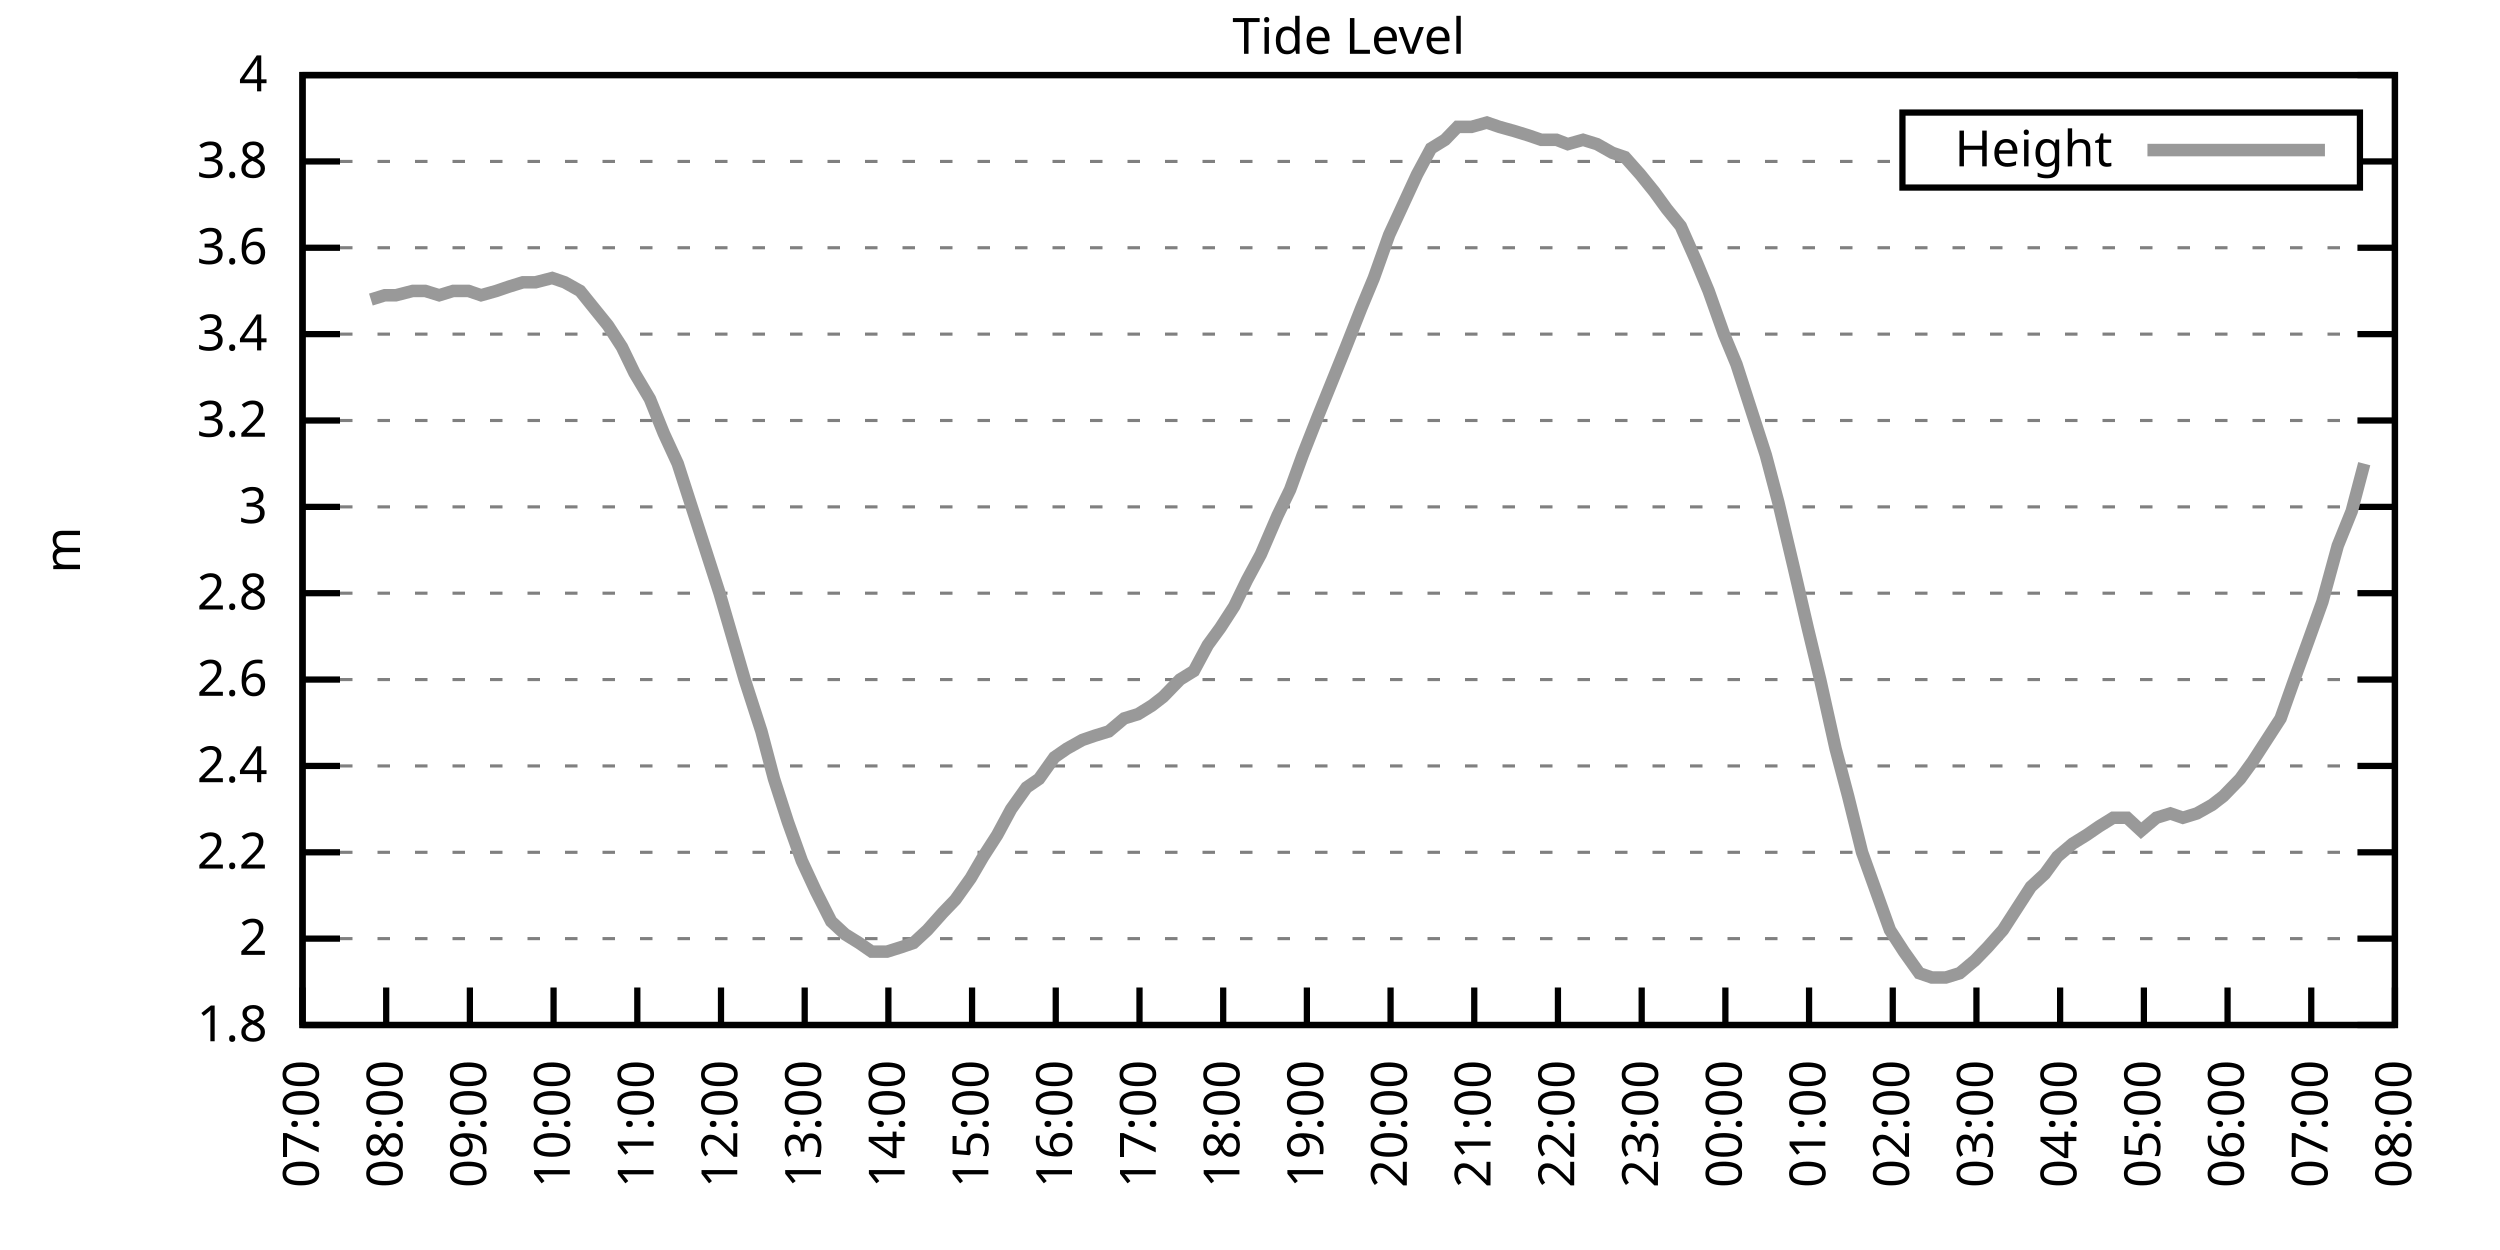
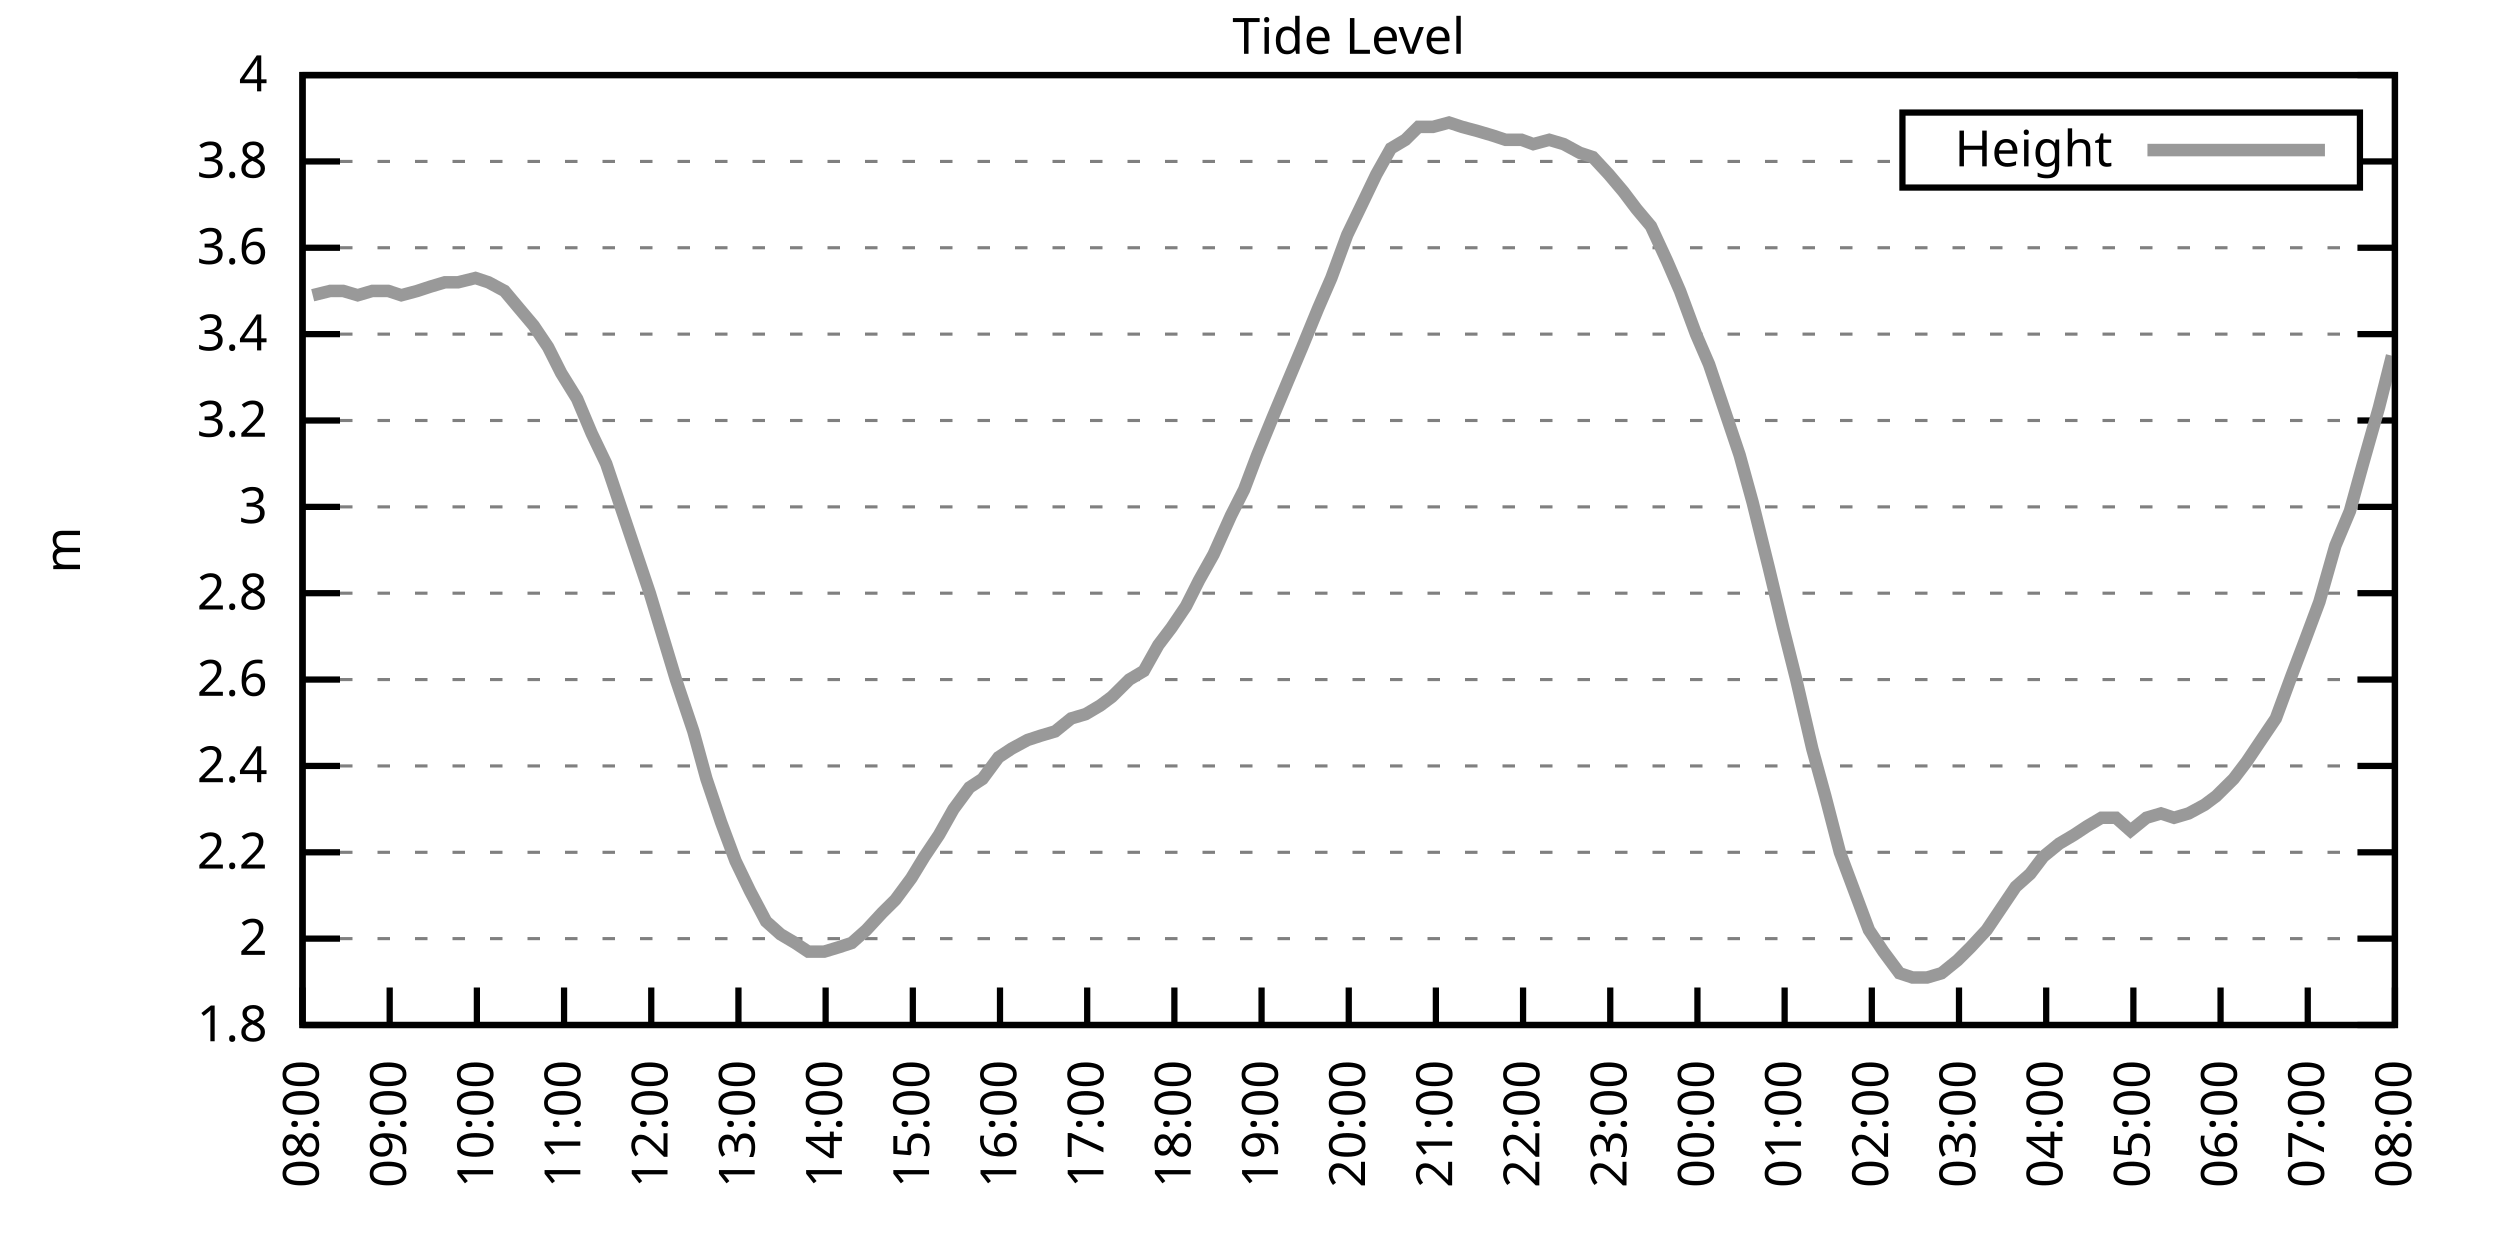
<svg xmlns="http://www.w3.org/2000/svg" xmlns:xlink="http://www.w3.org/1999/xlink" width="400" height="200" viewBox="0 0 400 200">
  <g id="gnuplot_canvas">
    <rect x="0" y="0" width="400" height="200" fill="none" />
    <defs>
      <circle id="gpDot" r="0.5" stroke-width="0.5" stroke="currentColor" />
      <path id="gpPt0" stroke-width="0.333" stroke="currentColor" d="M-1,0 h2 M0,-1 v2" />
      <path id="gpPt1" stroke-width="0.333" stroke="currentColor" d="M-1,-1 L1,1 M1,-1 L-1,1" />
      <path id="gpPt2" stroke-width="0.333" stroke="currentColor" d="M-1,0 L1,0 M0,-1 L0,1 M-1,-1 L1,1 M-1,1 L1,-1" />
      <rect id="gpPt3" stroke-width="0.333" stroke="currentColor" x="-1" y="-1" width="2" height="2" />
      <rect id="gpPt4" stroke-width="0.333" stroke="currentColor" fill="currentColor" x="-1" y="-1" width="2" height="2" />
      <circle id="gpPt5" stroke-width="0.333" stroke="currentColor" cx="0" cy="0" r="1" />
      <use xlink:href="#gpPt5" id="gpPt6" fill="currentColor" stroke="none" />
      <path id="gpPt7" stroke-width="0.333" stroke="currentColor" d="M0,-1.33 L-1.33,0.67 L1.33,0.67 z" />
      <use xlink:href="#gpPt7" id="gpPt8" fill="currentColor" stroke="none" />
      <use xlink:href="#gpPt7" id="gpPt9" stroke="currentColor" transform="rotate(180)" />
      <use xlink:href="#gpPt9" id="gpPt10" fill="currentColor" stroke="none" />
      <use xlink:href="#gpPt3" id="gpPt11" stroke="currentColor" transform="rotate(45)" />
      <use xlink:href="#gpPt11" id="gpPt12" fill="currentColor" stroke="none" />
      <path id="gpPt13" stroke-width="0.333" stroke="currentColor" d="M0,1.330 L1.265,0.411 L0.782,-1.067 L-0.782,-1.076 L-1.265,0.411 z" />
      <use xlink:href="#gpPt13" id="gpPt14" fill="currentColor" stroke="none" />
      <filter id="textbox" filterUnits="objectBoundingBox" x="0" y="0" height="1" width="1">
        <feFlood flood-color="white" flood-opacity="1" result="bgnd" />
        <feComposite in="SourceGraphic" in2="bgnd" operator="atop" />
      </filter>
      <filter id="greybox" filterUnits="objectBoundingBox" x="0" y="0" height="1" width="1">
        <feFlood flood-color="lightgrey" flood-opacity="1" result="grey" />
        <feComposite in="SourceGraphic" in2="grey" operator="atop" />
      </filter>
    </defs>
    <g fill="none" color="white" stroke="currentColor" stroke-width="1.00" stroke-linecap="butt" stroke-linejoin="miter">
</g>
    <g fill="none" color="black" stroke="currentColor" stroke-width="1.00" stroke-linecap="butt" stroke-linejoin="miter">
      <g stroke="none" shape-rendering="crispEdges">
        <polygon fill="rgb(255, 255, 255)" points="48.40,164.00 383.18,164.00 383.18,12.02 48.40,12.02 " />
      </g>
    </g>
    <g fill="none" color="black" stroke="currentColor" stroke-width="1.00" stroke-linecap="butt" stroke-linejoin="miter">
</g>
    <g fill="none" color="black" stroke="black" stroke-width="0.50" stroke-linecap="butt" stroke-linejoin="miter">
</g>
    <g fill="none" color="gray" stroke="currentColor" stroke-width="0.50" stroke-linecap="butt" stroke-linejoin="miter">
      <path stroke="gray" stroke-dasharray="2,4" class="gridline" d="M48.40,164.00 L383.19,164.00  " />
    </g>
    <g fill="none" color="gray" stroke="gray" stroke-width="1.00" stroke-linecap="butt" stroke-linejoin="miter">
</g>
    <g fill="none" color="black" stroke="currentColor" stroke-width="1.00" stroke-linecap="butt" stroke-linejoin="miter">
      <path stroke="black" d="M48.40,164.00 L54.40,164.00 M383.19,164.00 L377.19,164.00  " />
      <g transform="translate(42.80,166.60)" stroke="none" fill="black" font-family="Sans" font-size="8.00" text-anchor="end">
        <text>
          <tspan font-family="Sans"> 1.8</tspan>
        </text>
      </g>
    </g>
    <g fill="none" color="black" stroke="currentColor" stroke-width="1.00" stroke-linecap="butt" stroke-linejoin="miter">
</g>
    <g fill="none" color="black" stroke="black" stroke-width="0.50" stroke-linecap="butt" stroke-linejoin="miter">
</g>
    <g fill="none" color="gray" stroke="currentColor" stroke-width="0.50" stroke-linecap="butt" stroke-linejoin="miter">
      <path stroke="gray" stroke-dasharray="2,4" class="gridline" d="M48.40,150.18 L383.19,150.18  " />
    </g>
    <g fill="none" color="gray" stroke="gray" stroke-width="1.00" stroke-linecap="butt" stroke-linejoin="miter">
</g>
    <g fill="none" color="black" stroke="currentColor" stroke-width="1.00" stroke-linecap="butt" stroke-linejoin="miter">
      <path stroke="black" d="M48.40,150.18 L54.40,150.18 M383.19,150.18 L377.19,150.18  " />
      <g transform="translate(42.80,152.78)" stroke="none" fill="black" font-family="Sans" font-size="8.00" text-anchor="end">
        <text>
          <tspan font-family="Sans"> 2</tspan>
        </text>
      </g>
    </g>
    <g fill="none" color="black" stroke="currentColor" stroke-width="1.00" stroke-linecap="butt" stroke-linejoin="miter">
</g>
    <g fill="none" color="black" stroke="black" stroke-width="0.50" stroke-linecap="butt" stroke-linejoin="miter">
</g>
    <g fill="none" color="gray" stroke="currentColor" stroke-width="0.50" stroke-linecap="butt" stroke-linejoin="miter">
      <path stroke="gray" stroke-dasharray="2,4" class="gridline" d="M48.40,136.37 L383.19,136.37  " />
    </g>
    <g fill="none" color="gray" stroke="gray" stroke-width="1.00" stroke-linecap="butt" stroke-linejoin="miter">
</g>
    <g fill="none" color="black" stroke="currentColor" stroke-width="1.00" stroke-linecap="butt" stroke-linejoin="miter">
      <path stroke="black" d="M48.40,136.37 L54.40,136.37 M383.19,136.37 L377.19,136.37  " />
      <g transform="translate(42.80,138.97)" stroke="none" fill="black" font-family="Sans" font-size="8.00" text-anchor="end">
        <text>
          <tspan font-family="Sans"> 2.2</tspan>
        </text>
      </g>
    </g>
    <g fill="none" color="black" stroke="currentColor" stroke-width="1.00" stroke-linecap="butt" stroke-linejoin="miter">
</g>
    <g fill="none" color="black" stroke="black" stroke-width="0.50" stroke-linecap="butt" stroke-linejoin="miter">
</g>
    <g fill="none" color="gray" stroke="currentColor" stroke-width="0.50" stroke-linecap="butt" stroke-linejoin="miter">
      <path stroke="gray" stroke-dasharray="2,4" class="gridline" d="M48.40,122.55 L383.19,122.55  " />
    </g>
    <g fill="none" color="gray" stroke="gray" stroke-width="1.00" stroke-linecap="butt" stroke-linejoin="miter">
</g>
    <g fill="none" color="black" stroke="currentColor" stroke-width="1.00" stroke-linecap="butt" stroke-linejoin="miter">
      <path stroke="black" d="M48.40,122.55 L54.40,122.55 M383.19,122.55 L377.19,122.55  " />
      <g transform="translate(42.80,125.15)" stroke="none" fill="black" font-family="Sans" font-size="8.00" text-anchor="end">
        <text>
          <tspan font-family="Sans"> 2.4</tspan>
        </text>
      </g>
    </g>
    <g fill="none" color="black" stroke="currentColor" stroke-width="1.00" stroke-linecap="butt" stroke-linejoin="miter">
</g>
    <g fill="none" color="black" stroke="black" stroke-width="0.50" stroke-linecap="butt" stroke-linejoin="miter">
</g>
    <g fill="none" color="gray" stroke="currentColor" stroke-width="0.50" stroke-linecap="butt" stroke-linejoin="miter">
      <path stroke="gray" stroke-dasharray="2,4" class="gridline" d="M48.40,108.73 L383.19,108.73  " />
    </g>
    <g fill="none" color="gray" stroke="gray" stroke-width="1.00" stroke-linecap="butt" stroke-linejoin="miter">
</g>
    <g fill="none" color="black" stroke="currentColor" stroke-width="1.00" stroke-linecap="butt" stroke-linejoin="miter">
      <path stroke="black" d="M48.40,108.73 L54.40,108.73 M383.19,108.73 L377.19,108.73  " />
      <g transform="translate(42.80,111.33)" stroke="none" fill="black" font-family="Sans" font-size="8.00" text-anchor="end">
        <text>
          <tspan font-family="Sans"> 2.6</tspan>
        </text>
      </g>
    </g>
    <g fill="none" color="black" stroke="currentColor" stroke-width="1.00" stroke-linecap="butt" stroke-linejoin="miter">
</g>
    <g fill="none" color="black" stroke="black" stroke-width="0.50" stroke-linecap="butt" stroke-linejoin="miter">
</g>
    <g fill="none" color="gray" stroke="currentColor" stroke-width="0.50" stroke-linecap="butt" stroke-linejoin="miter">
      <path stroke="gray" stroke-dasharray="2,4" class="gridline" d="M48.40,94.91 L383.19,94.91  " />
    </g>
    <g fill="none" color="gray" stroke="gray" stroke-width="1.00" stroke-linecap="butt" stroke-linejoin="miter">
</g>
    <g fill="none" color="black" stroke="currentColor" stroke-width="1.00" stroke-linecap="butt" stroke-linejoin="miter">
      <path stroke="black" d="M48.40,94.91 L54.40,94.91 M383.19,94.91 L377.19,94.91  " />
      <g transform="translate(42.80,97.51)" stroke="none" fill="black" font-family="Sans" font-size="8.00" text-anchor="end">
        <text>
          <tspan font-family="Sans"> 2.8</tspan>
        </text>
      </g>
    </g>
    <g fill="none" color="black" stroke="currentColor" stroke-width="1.00" stroke-linecap="butt" stroke-linejoin="miter">
</g>
    <g fill="none" color="black" stroke="black" stroke-width="0.50" stroke-linecap="butt" stroke-linejoin="miter">
</g>
    <g fill="none" color="gray" stroke="currentColor" stroke-width="0.50" stroke-linecap="butt" stroke-linejoin="miter">
      <path stroke="gray" stroke-dasharray="2,4" class="gridline" d="M48.40,81.10 L383.19,81.10  " />
    </g>
    <g fill="none" color="gray" stroke="gray" stroke-width="1.00" stroke-linecap="butt" stroke-linejoin="miter">
</g>
    <g fill="none" color="black" stroke="currentColor" stroke-width="1.00" stroke-linecap="butt" stroke-linejoin="miter">
      <path stroke="black" d="M48.40,81.10 L54.40,81.10 M383.19,81.10 L377.19,81.10  " />
      <g transform="translate(42.80,83.70)" stroke="none" fill="black" font-family="Sans" font-size="8.00" text-anchor="end">
        <text>
          <tspan font-family="Sans"> 3</tspan>
        </text>
      </g>
    </g>
    <g fill="none" color="black" stroke="currentColor" stroke-width="1.00" stroke-linecap="butt" stroke-linejoin="miter">
</g>
    <g fill="none" color="black" stroke="black" stroke-width="0.50" stroke-linecap="butt" stroke-linejoin="miter">
</g>
    <g fill="none" color="gray" stroke="currentColor" stroke-width="0.50" stroke-linecap="butt" stroke-linejoin="miter">
      <path stroke="gray" stroke-dasharray="2,4" class="gridline" d="M48.40,67.28 L383.19,67.28  " />
    </g>
    <g fill="none" color="gray" stroke="gray" stroke-width="1.00" stroke-linecap="butt" stroke-linejoin="miter">
</g>
    <g fill="none" color="black" stroke="currentColor" stroke-width="1.00" stroke-linecap="butt" stroke-linejoin="miter">
      <path stroke="black" d="M48.40,67.28 L54.40,67.28 M383.19,67.28 L377.19,67.28  " />
      <g transform="translate(42.80,69.88)" stroke="none" fill="black" font-family="Sans" font-size="8.00" text-anchor="end">
        <text>
          <tspan font-family="Sans"> 3.2</tspan>
        </text>
      </g>
    </g>
    <g fill="none" color="black" stroke="currentColor" stroke-width="1.00" stroke-linecap="butt" stroke-linejoin="miter">
</g>
    <g fill="none" color="black" stroke="black" stroke-width="0.50" stroke-linecap="butt" stroke-linejoin="miter">
</g>
    <g fill="none" color="gray" stroke="currentColor" stroke-width="0.50" stroke-linecap="butt" stroke-linejoin="miter">
      <path stroke="gray" stroke-dasharray="2,4" class="gridline" d="M48.40,53.46 L383.19,53.46  " />
    </g>
    <g fill="none" color="gray" stroke="gray" stroke-width="1.00" stroke-linecap="butt" stroke-linejoin="miter">
</g>
    <g fill="none" color="black" stroke="currentColor" stroke-width="1.00" stroke-linecap="butt" stroke-linejoin="miter">
      <path stroke="black" d="M48.40,53.46 L54.40,53.46 M383.19,53.46 L377.19,53.46  " />
      <g transform="translate(42.80,56.06)" stroke="none" fill="black" font-family="Sans" font-size="8.00" text-anchor="end">
        <text>
          <tspan font-family="Sans"> 3.4</tspan>
        </text>
      </g>
    </g>
    <g fill="none" color="black" stroke="currentColor" stroke-width="1.00" stroke-linecap="butt" stroke-linejoin="miter">
</g>
    <g fill="none" color="black" stroke="black" stroke-width="0.50" stroke-linecap="butt" stroke-linejoin="miter">
</g>
    <g fill="none" color="gray" stroke="currentColor" stroke-width="0.50" stroke-linecap="butt" stroke-linejoin="miter">
      <path stroke="gray" stroke-dasharray="2,4" class="gridline" d="M48.40,39.64 L383.19,39.64  " />
    </g>
    <g fill="none" color="gray" stroke="gray" stroke-width="1.00" stroke-linecap="butt" stroke-linejoin="miter">
</g>
    <g fill="none" color="black" stroke="currentColor" stroke-width="1.00" stroke-linecap="butt" stroke-linejoin="miter">
      <path stroke="black" d="M48.40,39.64 L54.40,39.64 M383.19,39.64 L377.19,39.64  " />
      <g transform="translate(42.80,42.24)" stroke="none" fill="black" font-family="Sans" font-size="8.00" text-anchor="end">
        <text>
          <tspan font-family="Sans"> 3.6</tspan>
        </text>
      </g>
    </g>
    <g fill="none" color="black" stroke="currentColor" stroke-width="1.00" stroke-linecap="butt" stroke-linejoin="miter">
</g>
    <g fill="none" color="black" stroke="black" stroke-width="0.50" stroke-linecap="butt" stroke-linejoin="miter">
</g>
    <g fill="none" color="gray" stroke="currentColor" stroke-width="0.50" stroke-linecap="butt" stroke-linejoin="miter">
      <path stroke="gray" stroke-dasharray="2,4" class="gridline" d="M48.40,25.83 L304.39,25.83 M377.59,25.83 L383.19,25.83  " />
    </g>
    <g fill="none" color="gray" stroke="gray" stroke-width="1.00" stroke-linecap="butt" stroke-linejoin="miter">
</g>
    <g fill="none" color="black" stroke="currentColor" stroke-width="1.00" stroke-linecap="butt" stroke-linejoin="miter">
      <path stroke="black" d="M48.40,25.83 L54.40,25.83 M383.19,25.83 L377.19,25.83  " />
      <g transform="translate(42.80,28.43)" stroke="none" fill="black" font-family="Sans" font-size="8.00" text-anchor="end">
        <text>
          <tspan font-family="Sans"> 3.8</tspan>
        </text>
      </g>
    </g>
    <g fill="none" color="black" stroke="currentColor" stroke-width="1.00" stroke-linecap="butt" stroke-linejoin="miter">
</g>
    <g fill="none" color="black" stroke="black" stroke-width="0.50" stroke-linecap="butt" stroke-linejoin="miter">
</g>
    <g fill="none" color="gray" stroke="currentColor" stroke-width="0.50" stroke-linecap="butt" stroke-linejoin="miter">
      <path stroke="gray" stroke-dasharray="2,4" class="gridline" d="M48.40,12.01 L383.19,12.01  " />
    </g>
    <g fill="none" color="gray" stroke="gray" stroke-width="1.00" stroke-linecap="butt" stroke-linejoin="miter">
</g>
    <g fill="none" color="black" stroke="currentColor" stroke-width="1.00" stroke-linecap="butt" stroke-linejoin="miter">
      <path stroke="black" d="M48.40,12.01 L54.40,12.01 M383.19,12.01 L377.19,12.01  " />
      <g transform="translate(42.80,14.61)" stroke="none" fill="black" font-family="Sans" font-size="8.00" text-anchor="end">
        <text>
          <tspan font-family="Sans"> 4</tspan>
        </text>
      </g>
    </g>
    <g fill="none" color="black" stroke="currentColor" stroke-width="1.00" stroke-linecap="butt" stroke-linejoin="miter">
      <path stroke="black" d="M48.40,164.00 L48.40,158.00  " />
      <g transform="translate(51.00,169.60) rotate(270.00)" stroke="none" fill="black" font-family="Sans" font-size="8.00" text-anchor="end">
        <text>
-           <tspan font-family="Sans">07:00</tspan>
-         </text>
-       </g>
-     </g>
-     <g fill="none" color="black" stroke="currentColor" stroke-width="1.00" stroke-linecap="butt" stroke-linejoin="miter">
-       <path stroke="black" d="M61.79,164.00 L61.79,158.00  " />
-       <g transform="translate(64.39,169.60) rotate(270.00)" stroke="none" fill="black" font-family="Sans" font-size="8.00" text-anchor="end">
-         <text>
          <tspan font-family="Sans">08:00</tspan>
        </text>
      </g>
    </g>
    <g fill="none" color="black" stroke="currentColor" stroke-width="1.00" stroke-linecap="butt" stroke-linejoin="miter">
-       <path stroke="black" d="M75.18,164.00 L75.18,158.00  " />
-       <g transform="translate(77.78,169.60) rotate(270.00)" stroke="none" fill="black" font-family="Sans" font-size="8.00" text-anchor="end">
+       <path stroke="black" d="M62.35,164.00 L62.35,158.00  " />
+       <g transform="translate(64.95,169.60) rotate(270.00)" stroke="none" fill="black" font-family="Sans" font-size="8.00" text-anchor="end">
        <text>
          <tspan font-family="Sans">09:00</tspan>
        </text>
      </g>
    </g>
    <g fill="none" color="black" stroke="currentColor" stroke-width="1.00" stroke-linecap="butt" stroke-linejoin="miter">
-       <path stroke="black" d="M88.57,164.00 L88.57,158.00  " />
-       <g transform="translate(91.17,169.60) rotate(270.00)" stroke="none" fill="black" font-family="Sans" font-size="8.00" text-anchor="end">
+       <path stroke="black" d="M76.30,164.00 L76.30,158.00  " />
+       <g transform="translate(78.90,169.60) rotate(270.00)" stroke="none" fill="black" font-family="Sans" font-size="8.00" text-anchor="end">
        <text>
          <tspan font-family="Sans">10:00</tspan>
        </text>
      </g>
    </g>
    <g fill="none" color="black" stroke="currentColor" stroke-width="1.00" stroke-linecap="butt" stroke-linejoin="miter">
-       <path stroke="black" d="M101.97,164.00 L101.97,158.00  " />
-       <g transform="translate(104.57,169.60) rotate(270.00)" stroke="none" fill="black" font-family="Sans" font-size="8.00" text-anchor="end">
+       <path stroke="black" d="M90.25,164.00 L90.25,158.00  " />
+       <g transform="translate(92.85,169.60) rotate(270.00)" stroke="none" fill="black" font-family="Sans" font-size="8.00" text-anchor="end">
        <text>
          <tspan font-family="Sans">11:00</tspan>
        </text>
      </g>
    </g>
    <g fill="none" color="black" stroke="currentColor" stroke-width="1.00" stroke-linecap="butt" stroke-linejoin="miter">
-       <path stroke="black" d="M115.36,164.00 L115.36,158.00  " />
-       <g transform="translate(117.96,169.60) rotate(270.00)" stroke="none" fill="black" font-family="Sans" font-size="8.00" text-anchor="end">
+       <path stroke="black" d="M104.20,164.00 L104.20,158.00  " />
+       <g transform="translate(106.80,169.60) rotate(270.00)" stroke="none" fill="black" font-family="Sans" font-size="8.00" text-anchor="end">
        <text>
          <tspan font-family="Sans">12:00</tspan>
        </text>
      </g>
    </g>
    <g fill="none" color="black" stroke="currentColor" stroke-width="1.00" stroke-linecap="butt" stroke-linejoin="miter">
-       <path stroke="black" d="M128.75,164.00 L128.75,158.00  " />
-       <g transform="translate(131.35,169.60) rotate(270.00)" stroke="none" fill="black" font-family="Sans" font-size="8.00" text-anchor="end">
+       <path stroke="black" d="M118.15,164.00 L118.15,158.00  " />
+       <g transform="translate(120.75,169.60) rotate(270.00)" stroke="none" fill="black" font-family="Sans" font-size="8.00" text-anchor="end">
        <text>
          <tspan font-family="Sans">13:00</tspan>
        </text>
      </g>
    </g>
    <g fill="none" color="black" stroke="currentColor" stroke-width="1.00" stroke-linecap="butt" stroke-linejoin="miter">
-       <path stroke="black" d="M142.14,164.00 L142.14,158.00  " />
-       <g transform="translate(144.74,169.60) rotate(270.00)" stroke="none" fill="black" font-family="Sans" font-size="8.00" text-anchor="end">
+       <path stroke="black" d="M132.10,164.00 L132.10,158.00  " />
+       <g transform="translate(134.70,169.60) rotate(270.00)" stroke="none" fill="black" font-family="Sans" font-size="8.00" text-anchor="end">
        <text>
          <tspan font-family="Sans">14:00</tspan>
        </text>
      </g>
    </g>
    <g fill="none" color="black" stroke="currentColor" stroke-width="1.00" stroke-linecap="butt" stroke-linejoin="miter">
-       <path stroke="black" d="M155.53,164.00 L155.53,158.00  " />
-       <g transform="translate(158.13,169.60) rotate(270.00)" stroke="none" fill="black" font-family="Sans" font-size="8.00" text-anchor="end">
+       <path stroke="black" d="M146.05,164.00 L146.05,158.00  " />
+       <g transform="translate(148.65,169.60) rotate(270.00)" stroke="none" fill="black" font-family="Sans" font-size="8.00" text-anchor="end">
        <text>
          <tspan font-family="Sans">15:00</tspan>
        </text>
      </g>
    </g>
    <g fill="none" color="black" stroke="currentColor" stroke-width="1.00" stroke-linecap="butt" stroke-linejoin="miter">
-       <path stroke="black" d="M168.92,164.00 L168.92,158.00  " />
-       <g transform="translate(171.52,169.60) rotate(270.00)" stroke="none" fill="black" font-family="Sans" font-size="8.00" text-anchor="end">
+       <path stroke="black" d="M160.00,164.00 L160.00,158.00  " />
+       <g transform="translate(162.60,169.60) rotate(270.00)" stroke="none" fill="black" font-family="Sans" font-size="8.00" text-anchor="end">
        <text>
          <tspan font-family="Sans">16:00</tspan>
        </text>
      </g>
    </g>
    <g fill="none" color="black" stroke="currentColor" stroke-width="1.00" stroke-linecap="butt" stroke-linejoin="miter">
-       <path stroke="black" d="M182.32,164.00 L182.32,158.00  " />
-       <g transform="translate(184.92,169.60) rotate(270.00)" stroke="none" fill="black" font-family="Sans" font-size="8.00" text-anchor="end">
+       <path stroke="black" d="M173.95,164.00 L173.95,158.00  " />
+       <g transform="translate(176.55,169.60) rotate(270.00)" stroke="none" fill="black" font-family="Sans" font-size="8.00" text-anchor="end">
        <text>
          <tspan font-family="Sans">17:00</tspan>
        </text>
      </g>
    </g>
    <g fill="none" color="black" stroke="currentColor" stroke-width="1.00" stroke-linecap="butt" stroke-linejoin="miter">
-       <path stroke="black" d="M195.71,164.00 L195.71,158.00  " />
-       <g transform="translate(198.31,169.60) rotate(270.00)" stroke="none" fill="black" font-family="Sans" font-size="8.00" text-anchor="end">
+       <path stroke="black" d="M187.90,164.00 L187.90,158.00  " />
+       <g transform="translate(190.50,169.60) rotate(270.00)" stroke="none" fill="black" font-family="Sans" font-size="8.00" text-anchor="end">
        <text>
          <tspan font-family="Sans">18:00</tspan>
        </text>
      </g>
    </g>
    <g fill="none" color="black" stroke="currentColor" stroke-width="1.00" stroke-linecap="butt" stroke-linejoin="miter">
-       <path stroke="black" d="M209.10,164.00 L209.10,158.00  " />
-       <g transform="translate(211.70,169.60) rotate(270.00)" stroke="none" fill="black" font-family="Sans" font-size="8.00" text-anchor="end">
+       <path stroke="black" d="M201.85,164.00 L201.85,158.00  " />
+       <g transform="translate(204.45,169.60) rotate(270.00)" stroke="none" fill="black" font-family="Sans" font-size="8.00" text-anchor="end">
        <text>
          <tspan font-family="Sans">19:00</tspan>
        </text>
      </g>
    </g>
    <g fill="none" color="black" stroke="currentColor" stroke-width="1.00" stroke-linecap="butt" stroke-linejoin="miter">
-       <path stroke="black" d="M222.49,164.00 L222.49,158.00  " />
-       <g transform="translate(225.09,169.60) rotate(270.00)" stroke="none" fill="black" font-family="Sans" font-size="8.00" text-anchor="end">
+       <path stroke="black" d="M215.80,164.00 L215.80,158.00  " />
+       <g transform="translate(218.40,169.60) rotate(270.00)" stroke="none" fill="black" font-family="Sans" font-size="8.00" text-anchor="end">
        <text>
          <tspan font-family="Sans">20:00</tspan>
        </text>
      </g>
    </g>
    <g fill="none" color="black" stroke="currentColor" stroke-width="1.00" stroke-linecap="butt" stroke-linejoin="miter">
-       <path stroke="black" d="M235.88,164.00 L235.88,158.00  " />
-       <g transform="translate(238.48,169.60) rotate(270.00)" stroke="none" fill="black" font-family="Sans" font-size="8.00" text-anchor="end">
+       <path stroke="black" d="M229.74,164.00 L229.74,158.00  " />
+       <g transform="translate(232.34,169.60) rotate(270.00)" stroke="none" fill="black" font-family="Sans" font-size="8.00" text-anchor="end">
        <text>
          <tspan font-family="Sans">21:00</tspan>
        </text>
      </g>
    </g>
    <g fill="none" color="black" stroke="currentColor" stroke-width="1.00" stroke-linecap="butt" stroke-linejoin="miter">
-       <path stroke="black" d="M249.27,164.00 L249.27,158.00  " />
-       <g transform="translate(251.87,169.60) rotate(270.00)" stroke="none" fill="black" font-family="Sans" font-size="8.00" text-anchor="end">
+       <path stroke="black" d="M243.69,164.00 L243.69,158.00  " />
+       <g transform="translate(246.29,169.60) rotate(270.00)" stroke="none" fill="black" font-family="Sans" font-size="8.00" text-anchor="end">
        <text>
          <tspan font-family="Sans">22:00</tspan>
        </text>
      </g>
    </g>
    <g fill="none" color="black" stroke="currentColor" stroke-width="1.00" stroke-linecap="butt" stroke-linejoin="miter">
-       <path stroke="black" d="M262.67,164.00 L262.67,158.00  " />
-       <g transform="translate(265.27,169.60) rotate(270.00)" stroke="none" fill="black" font-family="Sans" font-size="8.00" text-anchor="end">
+       <path stroke="black" d="M257.64,164.00 L257.64,158.00  " />
+       <g transform="translate(260.24,169.60) rotate(270.00)" stroke="none" fill="black" font-family="Sans" font-size="8.00" text-anchor="end">
        <text>
          <tspan font-family="Sans">23:00</tspan>
        </text>
      </g>
    </g>
    <g fill="none" color="black" stroke="currentColor" stroke-width="1.00" stroke-linecap="butt" stroke-linejoin="miter">
-       <path stroke="black" d="M276.06,164.00 L276.06,158.00  " />
-       <g transform="translate(278.66,169.60) rotate(270.00)" stroke="none" fill="black" font-family="Sans" font-size="8.00" text-anchor="end">
+       <path stroke="black" d="M271.59,164.00 L271.59,158.00  " />
+       <g transform="translate(274.19,169.60) rotate(270.00)" stroke="none" fill="black" font-family="Sans" font-size="8.00" text-anchor="end">
        <text>
          <tspan font-family="Sans">00:00</tspan>
        </text>
      </g>
    </g>
    <g fill="none" color="black" stroke="currentColor" stroke-width="1.00" stroke-linecap="butt" stroke-linejoin="miter">
-       <path stroke="black" d="M289.45,164.00 L289.45,158.00  " />
-       <g transform="translate(292.05,169.60) rotate(270.00)" stroke="none" fill="black" font-family="Sans" font-size="8.00" text-anchor="end">
+       <path stroke="black" d="M285.54,164.00 L285.54,158.00  " />
+       <g transform="translate(288.14,169.60) rotate(270.00)" stroke="none" fill="black" font-family="Sans" font-size="8.00" text-anchor="end">
        <text>
          <tspan font-family="Sans">01:00</tspan>
        </text>
      </g>
    </g>
    <g fill="none" color="black" stroke="currentColor" stroke-width="1.00" stroke-linecap="butt" stroke-linejoin="miter">
-       <path stroke="black" d="M302.84,164.00 L302.84,158.00  " />
-       <g transform="translate(305.44,169.60) rotate(270.00)" stroke="none" fill="black" font-family="Sans" font-size="8.00" text-anchor="end">
+       <path stroke="black" d="M299.49,164.00 L299.49,158.00  " />
+       <g transform="translate(302.09,169.60) rotate(270.00)" stroke="none" fill="black" font-family="Sans" font-size="8.00" text-anchor="end">
        <text>
          <tspan font-family="Sans">02:00</tspan>
        </text>
      </g>
    </g>
    <g fill="none" color="black" stroke="currentColor" stroke-width="1.00" stroke-linecap="butt" stroke-linejoin="miter">
-       <path stroke="black" d="M316.23,164.00 L316.23,158.00  " />
-       <g transform="translate(318.83,169.60) rotate(270.00)" stroke="none" fill="black" font-family="Sans" font-size="8.00" text-anchor="end">
+       <path stroke="black" d="M313.44,164.00 L313.44,158.00  " />
+       <g transform="translate(316.04,169.60) rotate(270.00)" stroke="none" fill="black" font-family="Sans" font-size="8.00" text-anchor="end">
        <text>
          <tspan font-family="Sans">03:00</tspan>
        </text>
      </g>
    </g>
    <g fill="none" color="black" stroke="currentColor" stroke-width="1.00" stroke-linecap="butt" stroke-linejoin="miter">
-       <path stroke="black" d="M329.62,164.00 L329.62,158.00  " />
-       <g transform="translate(332.22,169.60) rotate(270.00)" stroke="none" fill="black" font-family="Sans" font-size="8.00" text-anchor="end">
+       <path stroke="black" d="M327.39,164.00 L327.39,158.00  " />
+       <g transform="translate(329.99,169.60) rotate(270.00)" stroke="none" fill="black" font-family="Sans" font-size="8.00" text-anchor="end">
        <text>
          <tspan font-family="Sans">04:00</tspan>
        </text>
      </g>
    </g>
    <g fill="none" color="black" stroke="currentColor" stroke-width="1.00" stroke-linecap="butt" stroke-linejoin="miter">
-       <path stroke="black" d="M343.02,164.00 L343.02,158.00  " />
-       <g transform="translate(345.62,169.60) rotate(270.00)" stroke="none" fill="black" font-family="Sans" font-size="8.00" text-anchor="end">
+       <path stroke="black" d="M341.34,164.00 L341.34,158.00  " />
+       <g transform="translate(343.94,169.60) rotate(270.00)" stroke="none" fill="black" font-family="Sans" font-size="8.00" text-anchor="end">
        <text>
          <tspan font-family="Sans">05:00</tspan>
        </text>
      </g>
    </g>
    <g fill="none" color="black" stroke="currentColor" stroke-width="1.00" stroke-linecap="butt" stroke-linejoin="miter">
-       <path stroke="black" d="M356.41,164.00 L356.41,158.00  " />
-       <g transform="translate(359.01,169.60) rotate(270.00)" stroke="none" fill="black" font-family="Sans" font-size="8.00" text-anchor="end">
+       <path stroke="black" d="M355.29,164.00 L355.29,158.00  " />
+       <g transform="translate(357.89,169.60) rotate(270.00)" stroke="none" fill="black" font-family="Sans" font-size="8.00" text-anchor="end">
        <text>
          <tspan font-family="Sans">06:00</tspan>
        </text>
      </g>
    </g>
    <g fill="none" color="black" stroke="currentColor" stroke-width="1.00" stroke-linecap="butt" stroke-linejoin="miter">
-       <path stroke="black" d="M369.80,164.00 L369.80,158.00  " />
-       <g transform="translate(372.40,169.60) rotate(270.00)" stroke="none" fill="black" font-family="Sans" font-size="8.00" text-anchor="end">
+       <path stroke="black" d="M369.24,164.00 L369.24,158.00  " />
+       <g transform="translate(371.84,169.60) rotate(270.00)" stroke="none" fill="black" font-family="Sans" font-size="8.00" text-anchor="end">
        <text>
          <tspan font-family="Sans">07:00</tspan>
        </text>
      </g>
    </g>
    <g fill="none" color="black" stroke="currentColor" stroke-width="1.00" stroke-linecap="butt" stroke-linejoin="miter">
      <path stroke="black" d="M383.19,164.00 L383.19,158.00  " />
      <g transform="translate(385.79,169.60) rotate(270.00)" stroke="none" fill="black" font-family="Sans" font-size="8.00" text-anchor="end">
        <text>
          <tspan font-family="Sans">08:00</tspan>
        </text>
      </g>
    </g>
    <g fill="none" color="black" stroke="currentColor" stroke-width="1.00" stroke-linecap="butt" stroke-linejoin="miter">
</g>
    <g fill="none" color="black" stroke="currentColor" stroke-width="1.00" stroke-linecap="butt" stroke-linejoin="miter">
      <path stroke="black" d="M48.40,12.01 L48.40,164.00 L383.19,164.00 L383.19,12.01 L48.40,12.01 Z  " />
    </g>
    <g fill="none" color="black" stroke="currentColor" stroke-width="1.00" stroke-linecap="butt" stroke-linejoin="miter">
</g>
    <g fill="none" color="black" stroke="currentColor" stroke-width="1.00" stroke-linecap="butt" stroke-linejoin="miter">
      <path stroke="black" d="M304.39,30.01 L304.39,18.01 L377.59,18.01 L377.59,30.01 L304.39,30.01 Z  " />
    </g>
    <g id="Tide_level_plot_1">
      <g fill="none" color="white" stroke="black" stroke-width="2.00" stroke-linecap="butt" stroke-linejoin="miter">
</g>
      <g fill="none" color="black" stroke="currentColor" stroke-width="2.00" stroke-linecap="butt" stroke-linejoin="miter">
        <g transform="translate(337.99,26.61)" stroke="none" fill="black" font-family="Sans" font-size="8.00" text-anchor="end">
          <text>
            <tspan font-family="Sans">Height</tspan>
          </text>
        </g>
      </g>
      <g fill="none" color="black" stroke="currentColor" stroke-width="2.00" stroke-linecap="butt" stroke-linejoin="miter">
-         <path stroke="rgb(153, 153, 153)" d="M343.59,24.01 L371.99,24.01 M59.34,47.93 L61.57,47.24 L63.35,47.24 L66.03,46.55 L68.04,46.55 L70.27,47.24   L72.50,46.55 L74.96,46.55 L76.97,47.24 L79.42,46.55 L81.43,45.86 L83.66,45.17 L85.67,45.17 L88.35,44.48   L90.36,45.17 L92.82,46.55 L95.05,49.32 L97.28,52.08 L99.51,55.53 L101.52,59.68 L103.98,63.82 L106.21,69.35   L108.44,74.19 L110.22,79.71 L112.68,87.31 L115.13,94.91 L117.14,101.82 L119.15,108.73 L121.83,117.02 L123.84,124.62   L126.07,131.53 L128.30,137.75 L130.54,142.58 L132.99,147.42 L135.22,149.49 L137.45,150.87 L139.46,152.26 L141.92,152.26   L144.15,151.56 L146.16,150.87 L148.39,148.80 L150.85,146.04 L152.85,143.96 L155.31,140.51 L157.32,137.06 L159.55,133.60   L161.78,129.46 L164.24,126.00 L166.25,124.62 L168.70,121.17 L170.71,119.78 L173.17,118.40 L175.17,117.71 L177.41,117.02   L179.86,114.95 L182.09,114.26 L184.32,112.88 L186.11,111.49 L188.79,108.73 L191.02,107.35 L193.25,103.20 L195.26,100.44   L197.49,96.99 L199.50,92.84 L201.73,88.70 L204.41,82.48 L206.42,78.33 L208.43,72.81 L210.88,66.59 L213.12,61.06   L215.35,55.53 L217.80,49.32 L219.81,44.48 L222.27,37.57 L224.50,32.74 L226.73,27.90 L228.96,23.75 L231.20,22.37   L233.20,20.30 L235.44,20.30 L237.89,19.61 L239.90,20.30 L242.36,20.99 L244.59,21.68 L246.60,22.37 L249.05,22.37   L250.84,23.06 L253.29,22.37 L255.52,23.06 L257.98,24.45 L259.99,25.14 L262.44,27.90 L264.67,30.66 L266.68,33.43   L268.92,36.19 L271.37,41.72 L273.38,46.55 L275.83,53.46 L277.84,58.30 L280.07,65.21 L282.53,72.81 L284.54,80.41   L286.99,90.77 L289.23,100.44 L291.23,108.73 L293.69,119.78 L295.70,127.38 L297.93,136.37 L302.39,148.80 L304.63,152.26   L307.08,155.71 L309.09,156.40 L311.32,156.40 L313.55,155.71 L316.01,153.64 L318.02,151.56 L320.47,148.80 L322.70,145.35   L324.94,141.89 L327.17,139.82 L329.18,137.06 L331.63,134.98 L333.86,133.60 L335.87,132.22 L338.10,130.84 L340.34,130.84   L342.57,132.91 L345.02,130.84 L347.26,130.15 L349.26,130.84 L351.50,130.15 L353.95,128.77 L355.74,127.38 L358.42,124.62   L360.42,121.86 L362.66,118.40 L364.89,114.95 L367.34,108.04 L369.35,102.51 L371.58,96.30 L374.04,87.31 L376.27,81.79   L378.28,74.19  " />
+         <path stroke="rgb(153, 153, 153)" d="M343.59,24.01 L371.99,24.01 M50.03,47.24 L52.82,46.55 L54.91,46.55 L57.23,47.24 L59.56,46.55 L62.12,46.55   L64.21,47.24 L66.77,46.55 L68.86,45.86 L71.18,45.17 L73.28,45.17 L76.07,44.48 L78.16,45.17 L80.72,46.55   L83.04,49.32 L85.37,52.08 L87.69,55.53 L89.78,59.68 L92.34,63.82 L94.67,69.35 L96.99,74.19 L98.85,79.71   L101.41,87.31 L103.97,94.91 L106.06,101.82 L108.15,108.73 L110.94,117.02 L113.03,124.62 L115.36,131.53 L117.68,137.75   L120.01,142.58 L122.57,147.42 L124.89,149.49 L127.22,150.87 L129.31,152.26 L131.87,152.26 L134.19,151.56 L136.28,150.87   L138.61,148.80 L141.16,146.04 L143.26,143.96 L145.81,140.51 L147.91,137.06 L150.23,133.60 L152.56,129.46 L155.11,126.00   L157.21,124.62 L159.76,121.17 L161.86,119.78 L164.41,118.40 L166.51,117.71 L168.83,117.02 L171.39,114.95 L173.71,114.26   L176.04,112.88 L177.90,111.49 L180.69,108.73 L183.01,107.35 L185.34,103.20 L187.43,100.44 L189.76,96.99 L191.85,92.84   L194.17,88.70 L196.96,82.48 L199.06,78.33 L201.15,72.81 L203.71,66.59 L206.03,61.06 L208.36,55.53 L210.91,49.32   L213.01,44.48 L215.56,37.57 L217.89,32.74 L220.21,27.90 L222.54,23.75 L224.86,22.37 L226.95,20.30 L229.28,20.30   L231.84,19.61 L233.93,20.30 L236.49,20.99 L238.81,21.68 L240.90,22.37 L243.46,22.37 L245.32,23.06 L247.88,22.37   L250.20,23.06 L252.76,24.45 L254.85,25.14 L257.41,27.90 L259.74,30.66 L261.83,33.43 L264.15,36.19 L266.71,41.72   L268.80,46.55 L271.36,53.46 L273.45,58.30 L275.78,65.21 L278.34,72.81 L280.43,80.41 L282.99,90.77 L285.31,100.44   L287.40,108.73 L289.96,119.78 L292.05,127.38 L294.38,136.37 L299.03,148.80 L301.35,152.26 L303.91,155.71 L306.00,156.40   L308.33,156.40 L310.65,155.71 L313.21,153.64 L315.30,151.56 L317.86,148.80 L320.18,145.35 L322.51,141.89 L324.83,139.82   L326.93,137.06 L329.48,134.98 L331.81,133.60 L333.90,132.22 L336.23,130.84 L338.55,130.84 L340.88,132.91 L343.43,130.84   L345.76,130.15 L347.85,130.84 L350.18,130.15 L352.73,128.77 L354.59,127.38 L357.38,124.62 L359.48,121.86 L361.80,118.40   L364.13,114.95 L366.68,108.04 L368.78,102.51 L371.10,96.30 L373.66,87.31 L375.98,81.79 L378.08,74.19 L380.63,65.21   L382.73,56.92  " />
      </g>
    </g>
    <g fill="none" color="black" stroke="currentColor" stroke-width="2.00" stroke-linecap="butt" stroke-linejoin="miter">
</g>
    <g fill="none" color="black" stroke="black" stroke-width="1.00" stroke-linecap="butt" stroke-linejoin="miter">
</g>
    <g fill="none" color="black" stroke="currentColor" stroke-width="1.00" stroke-linecap="butt" stroke-linejoin="miter">
      <path stroke="black" d="M48.40,12.01 L48.40,164.00 L383.19,164.00 L383.19,12.01 L48.40,12.01 Z  " />
      <g transform="translate(12.80,88.01) rotate(270.00)" stroke="none" fill="black" font-family="Sans" font-size="8.00" text-anchor="middle">
        <text>
          <tspan font-family="Sans">m</tspan>
        </text>
      </g>
    </g>
    <g fill="none" color="black" stroke="currentColor" stroke-width="1.00" stroke-linecap="butt" stroke-linejoin="miter">
</g>
    <g fill="none" color="black" stroke="currentColor" stroke-width="1.00" stroke-linecap="butt" stroke-linejoin="miter">
      <g transform="translate(215.79,8.61)" stroke="none" fill="black" font-family="Sans" font-size="8.00" text-anchor="middle">
        <text>
          <tspan font-family="Sans">Tide Level</tspan>
        </text>
      </g>
    </g>
    <g fill="none" color="black" stroke="currentColor" stroke-width="1.00" stroke-linecap="butt" stroke-linejoin="miter">
</g>
  </g>
</svg>
